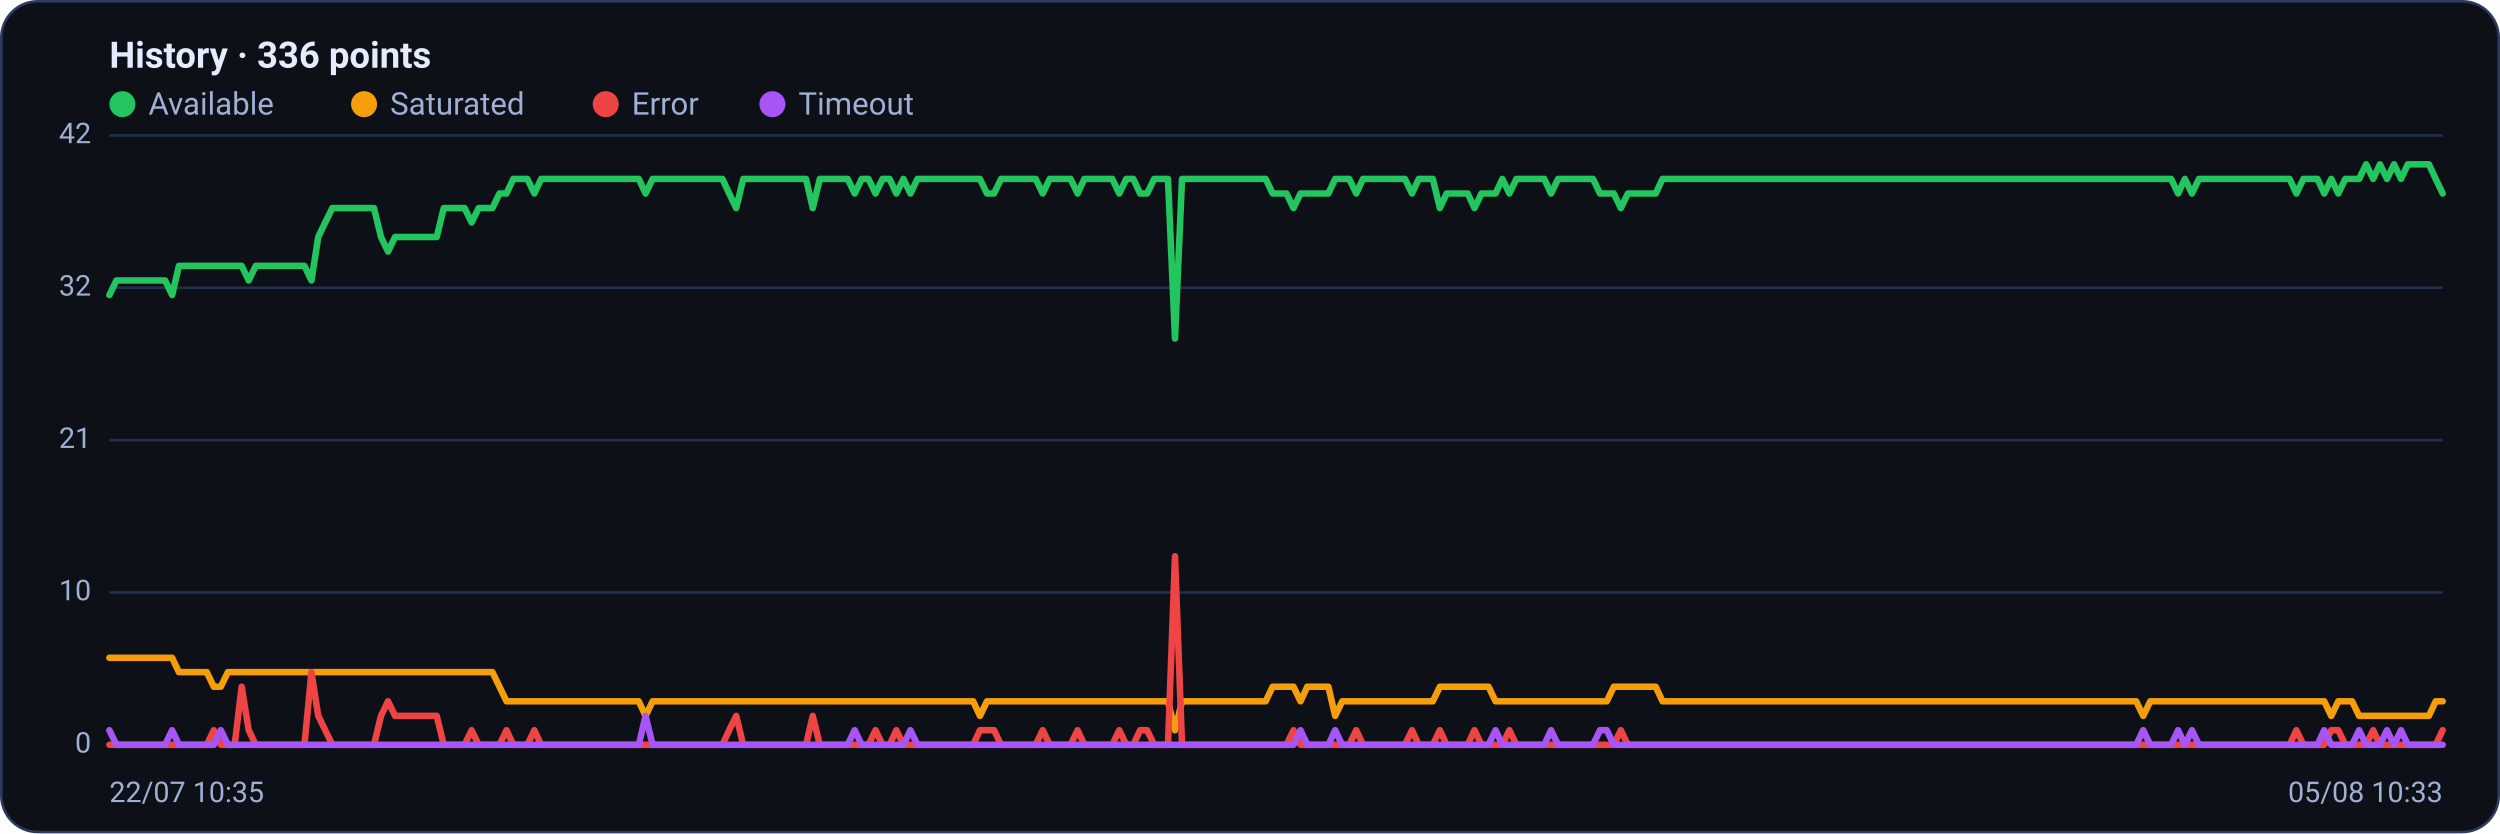
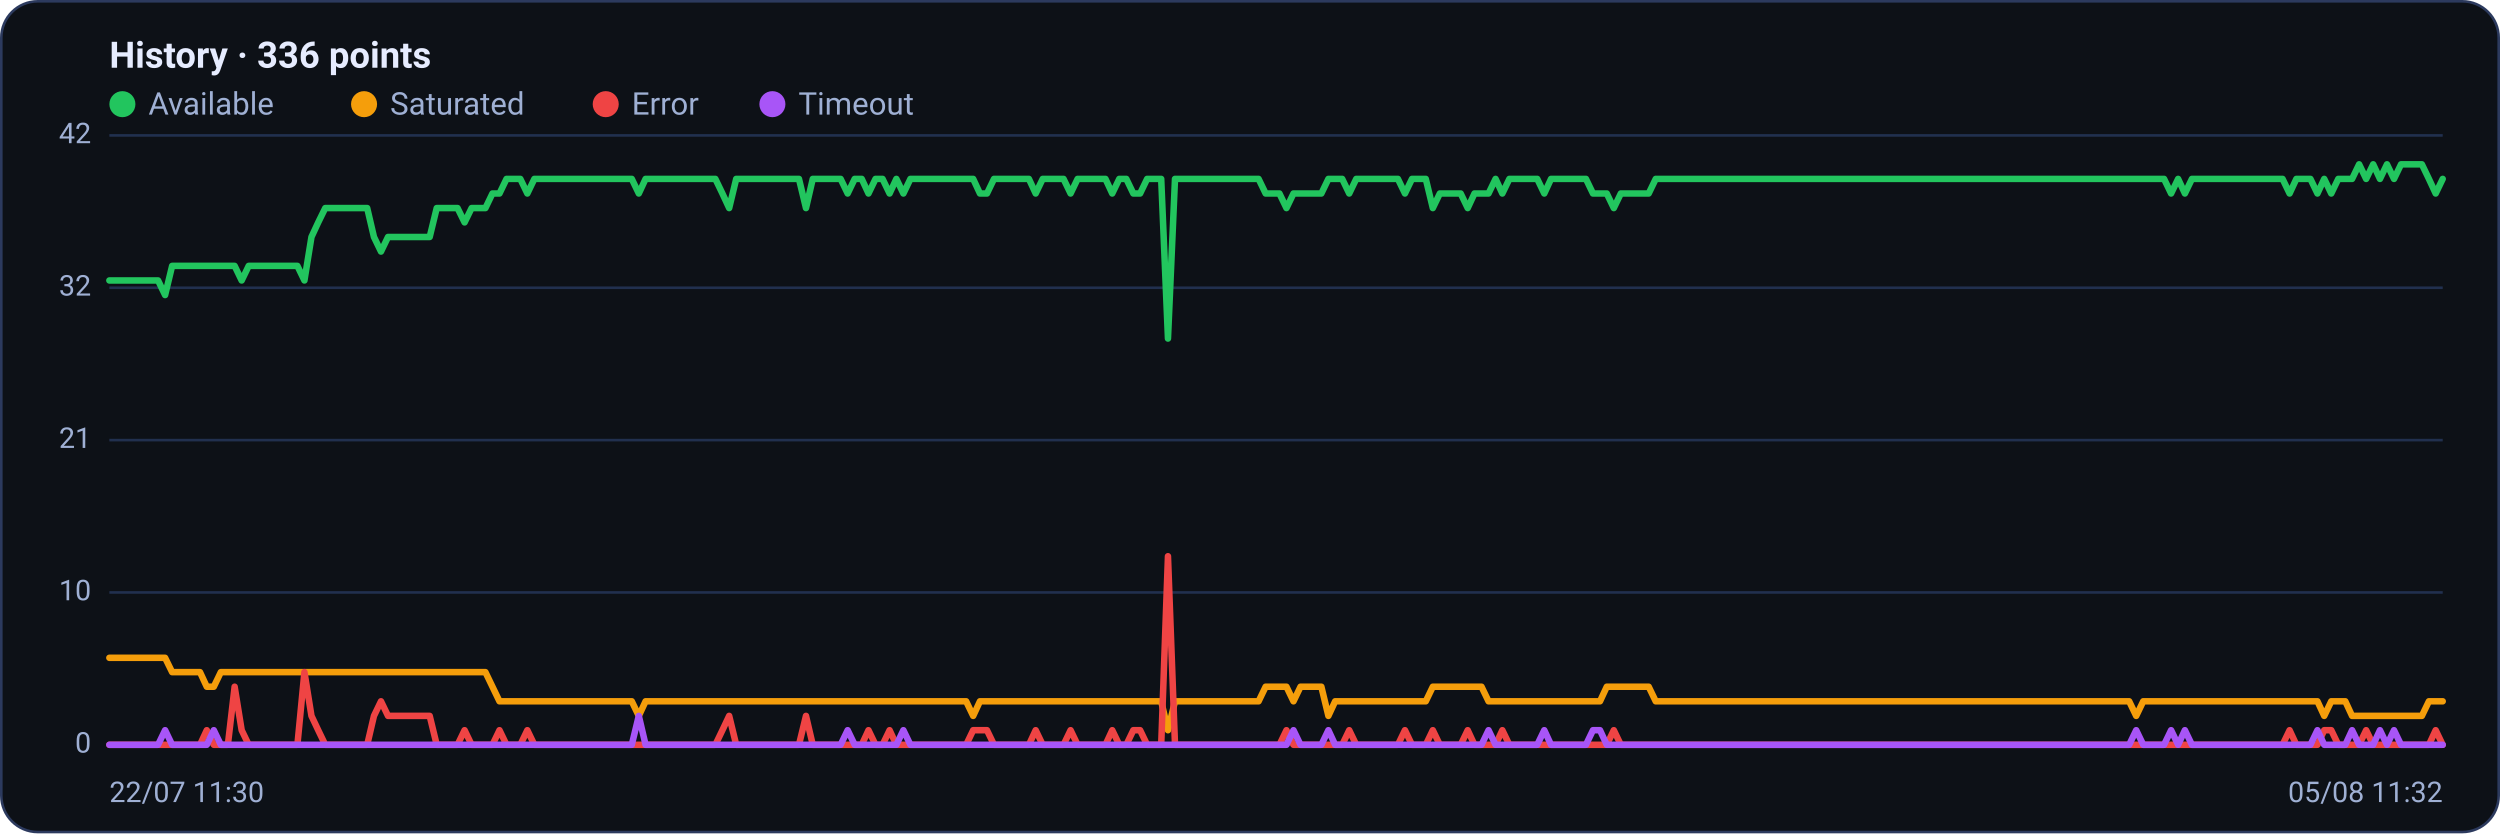
<svg xmlns="http://www.w3.org/2000/svg" viewBox="0 0 960 320" width="960" height="320" font-family="Segoe UI, system-ui, -apple-system, Roboto, Helvetica, Arial, sans-serif" role="img" aria-label="Availability history per region">
  <rect x="0.5" y="0.5" width="959" height="319" rx="14" fill="#0d1117" stroke="#2c3a5e" />
  <text x="42" y="26" font-size="14" font-weight="600" fill="#e6ecff">History · 336 points</text>
  <circle cx="47" cy="40" r="5" fill="#22c55e" />
  <text x="57" y="44" font-size="12" fill="#9fb0d4">Available</text>
  <circle cx="139.8" cy="40" r="5" fill="#f59e0b" />
  <text x="149.8" y="44" font-size="12" fill="#9fb0d4">Saturated</text>
  <circle cx="232.6" cy="40" r="5" fill="#ef4444" />
  <text x="242.6" y="44" font-size="12" fill="#9fb0d4">Error</text>
  <circle cx="296.6" cy="40" r="5" fill="#a855f7" />
  <text x="306.6" y="44" font-size="12" fill="#9fb0d4">Timeout</text>
  <line x1="42" y1="286.0" x2="938" y2="286.0" stroke="#21304f" stroke-width="1" />
  <text x="35" y="289.0" text-anchor="end" font-size="11" fill="#9fb0d4">0</text>
  <line x1="42" y1="227.5" x2="938" y2="227.5" stroke="#21304f" stroke-width="1" />
  <text x="35" y="230.5" text-anchor="end" font-size="11" fill="#9fb0d4">10</text>
  <line x1="42" y1="169.0" x2="938" y2="169.0" stroke="#21304f" stroke-width="1" />
  <text x="35" y="172.0" text-anchor="end" font-size="11" fill="#9fb0d4">21</text>
  <line x1="42" y1="110.5" x2="938" y2="110.5" stroke="#21304f" stroke-width="1" />
  <text x="35" y="113.5" text-anchor="end" font-size="11" fill="#9fb0d4">32</text>
  <line x1="42" y1="52.0" x2="938" y2="52.0" stroke="#21304f" stroke-width="1" />
  <text x="35" y="55.0" text-anchor="end" font-size="11" fill="#9fb0d4">42</text>
-   <polyline fill="none" stroke="#22c55e" stroke-width="2.5" stroke-linejoin="round" stroke-linecap="round" points="42.0,113.3 44.7,107.7 47.3,107.7 50.0,107.7 52.7,107.7 55.4,107.7 58.0,107.7 60.7,107.7 63.4,107.7 66.1,113.3 68.7,102.1 71.4,102.1 74.1,102.1 76.8,102.1 79.4,102.1 82.1,102.1 84.8,102.1 87.5,102.1 90.1,102.1 92.8,102.1 95.5,107.7 98.2,102.1 100.8,102.1 103.5,102.1 106.2,102.1 108.9,102.1 111.5,102.1 114.2,102.1 116.9,102.1 119.6,107.7 122.2,91.0 124.9,85.4 127.6,79.9 130.3,79.9 132.9,79.9 135.6,79.9 138.3,79.9 141.0,79.9 143.6,79.9 146.3,91.0 149.0,96.6 151.7,91.0 154.3,91.0 157.0,91.0 159.7,91.0 162.4,91.0 165.0,91.0 167.7,91.0 170.4,79.9 173.1,79.9 175.7,79.9 178.4,79.9 181.1,85.4 183.8,79.9 186.4,79.9 189.1,79.9 191.8,74.3 194.5,74.3 197.1,68.7 199.8,68.7 202.5,68.7 205.2,74.3 207.8,68.7 210.5,68.7 213.2,68.7 215.9,68.7 218.5,68.7 221.2,68.7 223.9,68.7 226.5,68.7 229.2,68.7 231.9,68.7 234.6,68.7 237.2,68.7 239.9,68.7 242.6,68.7 245.3,68.7 247.9,74.3 250.6,68.7 253.3,68.7 256.0,68.7 258.6,68.7 261.3,68.7 264.0,68.7 266.7,68.7 269.3,68.7 272.0,68.7 274.7,68.7 277.4,68.7 280.0,74.3 282.7,79.9 285.4,68.7 288.1,68.7 290.7,68.7 293.4,68.7 296.1,68.7 298.8,68.7 301.4,68.7 304.1,68.7 306.8,68.7 309.5,68.7 312.1,79.9 314.8,68.7 317.5,68.7 320.2,68.7 322.8,68.7 325.5,68.7 328.2,74.3 330.9,68.7 333.5,68.7 336.2,74.3 338.9,68.7 341.6,68.7 344.2,74.3 346.9,68.7 349.6,74.3 352.3,68.7 354.9,68.7 357.6,68.7 360.3,68.7 363.0,68.7 365.6,68.7 368.3,68.7 371.0,68.7 373.7,68.7 376.3,68.7 379.0,74.3 381.7,74.3 384.4,68.7 387.0,68.7 389.7,68.7 392.4,68.7 395.1,68.7 397.7,68.7 400.4,74.3 403.1,68.7 405.7,68.7 408.4,68.7 411.1,68.7 413.8,74.3 416.4,68.7 419.1,68.7 421.8,68.7 424.5,68.7 427.1,68.7 429.8,74.3 432.5,68.7 435.2,68.7 437.8,74.3 440.5,74.3 443.2,68.7 445.9,68.7 448.5,68.7 451.2,130.0 453.9,68.7 456.6,68.7 459.2,68.7 461.9,68.7 464.6,68.7 467.3,68.7 469.9,68.7 472.6,68.7 475.3,68.7 478.0,68.7 480.6,68.7 483.3,68.7 486.0,68.7 488.7,74.3 491.3,74.3 494.0,74.3 496.7,79.9 499.4,74.3 502.0,74.3 504.7,74.3 507.4,74.3 510.1,74.3 512.7,68.7 515.4,68.7 518.1,68.7 520.8,74.3 523.4,68.7 526.1,68.7 528.8,68.7 531.5,68.7 534.1,68.7 536.8,68.7 539.5,68.7 542.2,74.3 544.8,68.7 547.5,68.7 550.2,68.7 552.9,79.9 555.5,74.3 558.2,74.3 560.9,74.3 563.6,74.3 566.2,79.9 568.9,74.3 571.6,74.3 574.3,74.3 576.9,68.7 579.6,74.3 582.3,68.7 584.9,68.7 587.6,68.7 590.3,68.7 593.0,68.7 595.6,74.3 598.3,68.7 601.0,68.7 603.7,68.7 606.3,68.7 609.0,68.7 611.7,68.7 614.4,74.3 617.0,74.3 619.7,74.3 622.4,79.9 625.1,74.3 627.7,74.3 630.4,74.3 633.1,74.3 635.8,74.3 638.4,68.7 641.1,68.7 643.8,68.7 646.5,68.7 649.1,68.7 651.8,68.7 654.5,68.7 657.2,68.7 659.8,68.7 662.5,68.7 665.2,68.7 667.9,68.7 670.5,68.7 673.2,68.7 675.9,68.7 678.6,68.7 681.2,68.7 683.9,68.7 686.6,68.7 689.3,68.7 691.9,68.7 694.6,68.7 697.3,68.7 700.0,68.7 702.6,68.7 705.3,68.7 708.0,68.7 710.7,68.7 713.3,68.7 716.0,68.7 718.7,68.7 721.4,68.7 724.0,68.7 726.7,68.7 729.4,68.7 732.1,68.7 734.7,68.7 737.4,68.7 740.1,68.7 742.8,68.7 745.4,68.7 748.1,68.7 750.8,68.7 753.5,68.7 756.1,68.7 758.8,68.7 761.5,68.7 764.1,68.7 766.8,68.7 769.5,68.7 772.2,68.7 774.8,68.7 777.5,68.7 780.2,68.7 782.9,68.7 785.5,68.7 788.2,68.7 790.9,68.7 793.6,68.7 796.2,68.7 798.9,68.7 801.6,68.7 804.3,68.7 806.9,68.7 809.6,68.7 812.3,68.7 815.0,68.7 817.6,68.7 820.3,68.7 823.0,68.7 825.7,68.7 828.3,68.7 831.0,68.7 833.7,68.7 836.4,74.3 839.0,68.7 841.7,74.3 844.4,68.7 847.1,68.7 849.7,68.7 852.4,68.7 855.1,68.7 857.8,68.7 860.4,68.7 863.1,68.7 865.8,68.7 868.5,68.7 871.1,68.7 873.8,68.7 876.5,68.7 879.2,68.7 881.8,74.3 884.5,68.7 887.2,68.7 889.9,68.7 892.5,74.3 895.2,68.7 897.9,74.3 900.6,68.7 903.2,68.7 905.9,68.7 908.6,63.1 911.3,68.7 913.9,63.1 916.6,68.7 919.3,63.1 922.0,68.7 924.6,63.1 927.3,63.1 930.0,63.1 932.7,63.1 935.3,68.7 938.0,74.3" />
-   <polyline fill="none" stroke="#f59e0b" stroke-width="2.5" stroke-linejoin="round" stroke-linecap="round" points="42.0,252.6 44.7,252.6 47.3,252.6 50.0,252.6 52.7,252.6 55.4,252.6 58.0,252.6 60.7,252.6 63.4,252.6 66.1,252.6 68.7,258.1 71.4,258.1 74.1,258.1 76.8,258.1 79.4,258.1 82.1,263.7 84.8,263.7 87.5,258.1 90.1,258.1 92.8,258.1 95.5,258.1 98.2,258.1 100.8,258.1 103.5,258.1 106.2,258.1 108.9,258.1 111.5,258.1 114.2,258.1 116.9,258.1 119.6,258.1 122.2,258.1 124.9,258.1 127.6,258.1 130.3,258.1 132.9,258.1 135.6,258.1 138.3,258.1 141.0,258.1 143.6,258.1 146.3,258.1 149.0,258.1 151.7,258.1 154.3,258.1 157.0,258.1 159.7,258.1 162.4,258.1 165.0,258.1 167.7,258.1 170.4,258.1 173.1,258.1 175.7,258.1 178.4,258.1 181.1,258.1 183.8,258.1 186.4,258.1 189.1,258.1 191.8,263.7 194.5,269.3 197.1,269.3 199.8,269.3 202.5,269.3 205.2,269.3 207.8,269.3 210.5,269.3 213.2,269.3 215.9,269.3 218.5,269.3 221.2,269.3 223.9,269.3 226.5,269.3 229.2,269.3 231.9,269.3 234.6,269.3 237.2,269.3 239.9,269.3 242.6,269.3 245.3,269.3 247.9,274.9 250.6,269.3 253.3,269.3 256.0,269.3 258.6,269.3 261.3,269.3 264.0,269.3 266.7,269.3 269.3,269.3 272.0,269.3 274.7,269.3 277.4,269.3 280.0,269.3 282.7,269.3 285.4,269.3 288.1,269.3 290.7,269.3 293.4,269.3 296.1,269.3 298.8,269.3 301.4,269.3 304.1,269.3 306.8,269.3 309.5,269.3 312.1,269.3 314.8,269.3 317.5,269.3 320.2,269.3 322.8,269.3 325.5,269.3 328.2,269.3 330.9,269.3 333.5,269.3 336.2,269.3 338.9,269.3 341.6,269.3 344.2,269.3 346.9,269.3 349.6,269.3 352.3,269.3 354.9,269.3 357.6,269.3 360.3,269.3 363.0,269.3 365.6,269.3 368.3,269.3 371.0,269.3 373.7,269.3 376.3,274.9 379.0,269.3 381.7,269.3 384.4,269.3 387.0,269.3 389.7,269.3 392.4,269.3 395.1,269.3 397.7,269.3 400.4,269.3 403.1,269.3 405.7,269.3 408.4,269.3 411.1,269.3 413.8,269.3 416.4,269.3 419.1,269.3 421.8,269.3 424.5,269.3 427.1,269.3 429.8,269.3 432.5,269.3 435.2,269.3 437.8,269.3 440.5,269.3 443.2,269.3 445.9,269.3 448.5,269.3 451.2,280.4 453.9,269.3 456.6,269.3 459.2,269.3 461.9,269.3 464.6,269.3 467.3,269.3 469.9,269.3 472.6,269.3 475.3,269.3 478.0,269.3 480.6,269.3 483.3,269.3 486.0,269.3 488.7,263.7 491.3,263.7 494.0,263.7 496.7,263.7 499.4,269.3 502.0,263.7 504.7,263.7 507.4,263.7 510.1,263.7 512.7,274.9 515.4,269.3 518.1,269.3 520.8,269.3 523.4,269.3 526.1,269.3 528.8,269.3 531.5,269.3 534.1,269.3 536.8,269.3 539.5,269.3 542.2,269.3 544.8,269.3 547.5,269.3 550.2,269.3 552.9,263.7 555.5,263.7 558.2,263.7 560.9,263.7 563.6,263.7 566.2,263.7 568.9,263.7 571.6,263.7 574.3,269.3 576.9,269.3 579.6,269.3 582.3,269.3 584.9,269.3 587.6,269.3 590.3,269.3 593.0,269.3 595.6,269.3 598.3,269.3 601.0,269.3 603.7,269.3 606.3,269.3 609.0,269.3 611.7,269.3 614.4,269.3 617.0,269.3 619.7,263.7 622.4,263.7 625.1,263.7 627.7,263.7 630.4,263.7 633.1,263.7 635.8,263.7 638.4,269.3 641.1,269.3 643.8,269.3 646.5,269.3 649.1,269.3 651.8,269.3 654.5,269.3 657.2,269.3 659.8,269.3 662.5,269.3 665.2,269.3 667.9,269.3 670.5,269.3 673.2,269.3 675.9,269.3 678.6,269.3 681.2,269.3 683.9,269.3 686.6,269.3 689.3,269.3 691.9,269.3 694.6,269.3 697.3,269.3 700.0,269.3 702.6,269.3 705.3,269.3 708.0,269.3 710.7,269.3 713.3,269.3 716.0,269.3 718.7,269.3 721.4,269.3 724.0,269.3 726.7,269.3 729.4,269.3 732.1,269.3 734.7,269.3 737.4,269.3 740.1,269.3 742.8,269.3 745.4,269.3 748.1,269.3 750.8,269.3 753.5,269.3 756.1,269.3 758.8,269.3 761.5,269.3 764.1,269.3 766.8,269.3 769.5,269.3 772.2,269.3 774.8,269.3 777.5,269.3 780.2,269.3 782.9,269.3 785.5,269.3 788.2,269.3 790.9,269.3 793.6,269.3 796.2,269.3 798.9,269.3 801.6,269.3 804.3,269.3 806.9,269.3 809.6,269.3 812.3,269.3 815.0,269.3 817.6,269.3 820.3,269.3 823.0,274.9 825.7,269.3 828.3,269.3 831.0,269.3 833.7,269.3 836.4,269.3 839.0,269.3 841.7,269.3 844.4,269.3 847.1,269.3 849.7,269.3 852.4,269.3 855.1,269.3 857.8,269.3 860.4,269.3 863.1,269.3 865.8,269.3 868.5,269.3 871.1,269.3 873.8,269.3 876.5,269.3 879.2,269.3 881.8,269.3 884.5,269.3 887.2,269.3 889.9,269.3 892.5,269.3 895.2,274.9 897.9,269.3 900.6,269.3 903.2,269.3 905.9,274.9 908.6,274.9 911.3,274.9 913.9,274.9 916.6,274.9 919.3,274.9 922.0,274.9 924.6,274.9 927.3,274.9 930.0,274.9 932.7,274.9 935.3,269.3 938.0,269.3" />
-   <polyline fill="none" stroke="#ef4444" stroke-width="2.5" stroke-linejoin="round" stroke-linecap="round" points="42.0,286.0 44.7,286.0 47.3,286.0 50.0,286.0 52.7,286.0 55.4,286.0 58.0,286.0 60.7,286.0 63.4,286.0 66.1,286.0 68.7,286.0 71.4,286.0 74.1,286.0 76.8,286.0 79.4,286.0 82.1,280.4 84.8,286.0 87.5,286.0 90.1,286.0 92.8,263.7 95.5,280.4 98.2,286.0 100.8,286.0 103.5,286.0 106.2,286.0 108.9,286.0 111.5,286.0 114.2,286.0 116.9,286.0 119.6,258.1 122.2,274.9 124.9,280.4 127.6,286.0 130.3,286.0 132.9,286.0 135.6,286.0 138.3,286.0 141.0,286.0 143.6,286.0 146.3,274.9 149.0,269.3 151.7,274.9 154.3,274.9 157.0,274.9 159.7,274.9 162.4,274.9 165.0,274.9 167.7,274.9 170.4,286.0 173.1,286.0 175.7,286.0 178.4,286.0 181.1,280.4 183.8,286.0 186.4,286.0 189.1,286.0 191.8,286.0 194.5,280.4 197.1,286.0 199.8,286.0 202.5,286.0 205.2,280.4 207.8,286.0 210.5,286.0 213.2,286.0 215.9,286.0 218.5,286.0 221.2,286.0 223.9,286.0 226.5,286.0 229.2,286.0 231.9,286.0 234.6,286.0 237.2,286.0 239.9,286.0 242.6,286.0 245.3,286.0 247.9,286.0 250.6,286.0 253.3,286.0 256.0,286.0 258.6,286.0 261.3,286.0 264.0,286.0 266.7,286.0 269.3,286.0 272.0,286.0 274.7,286.0 277.4,286.0 280.0,280.4 282.7,274.9 285.4,286.0 288.1,286.0 290.7,286.0 293.4,286.0 296.1,286.0 298.8,286.0 301.4,286.0 304.1,286.0 306.8,286.0 309.5,286.0 312.1,274.9 314.8,286.0 317.5,286.0 320.2,286.0 322.8,286.0 325.5,286.0 328.2,286.0 330.9,286.0 333.5,286.0 336.2,280.4 338.9,286.0 341.6,286.0 344.2,280.4 346.9,286.0 349.6,286.0 352.3,286.0 354.9,286.0 357.6,286.0 360.3,286.0 363.0,286.0 365.6,286.0 368.3,286.0 371.0,286.0 373.7,286.0 376.3,280.4 379.0,280.4 381.7,280.4 384.4,286.0 387.0,286.0 389.7,286.0 392.4,286.0 395.1,286.0 397.7,286.0 400.4,280.4 403.1,286.0 405.7,286.0 408.4,286.0 411.1,286.0 413.8,280.4 416.4,286.0 419.1,286.0 421.8,286.0 424.5,286.0 427.1,286.0 429.8,280.4 432.5,286.0 435.2,286.0 437.8,280.4 440.5,280.4 443.2,286.0 445.9,286.0 448.5,286.0 451.2,213.6 453.9,286.0 456.6,286.0 459.2,286.0 461.9,286.0 464.6,286.0 467.3,286.0 469.9,286.0 472.6,286.0 475.3,286.0 478.0,286.0 480.6,286.0 483.3,286.0 486.0,286.0 488.7,286.0 491.3,286.0 494.0,286.0 496.7,280.4 499.4,286.0 502.0,286.0 504.7,286.0 507.4,286.0 510.1,286.0 512.7,286.0 515.4,286.0 518.1,286.0 520.8,280.4 523.4,286.0 526.1,286.0 528.8,286.0 531.5,286.0 534.1,286.0 536.8,286.0 539.5,286.0 542.2,280.4 544.8,286.0 547.5,286.0 550.2,286.0 552.9,280.4 555.5,286.0 558.2,286.0 560.9,286.0 563.6,286.0 566.2,280.4 568.9,286.0 571.6,286.0 574.3,286.0 576.9,286.0 579.6,280.4 582.3,286.0 584.9,286.0 587.6,286.0 590.3,286.0 593.0,286.0 595.6,286.0 598.3,286.0 601.0,286.0 603.7,286.0 606.3,286.0 609.0,286.0 611.7,286.0 614.4,286.0 617.0,286.0 619.7,286.0 622.4,280.4 625.1,286.0 627.7,286.0 630.4,286.0 633.1,286.0 635.8,286.0 638.4,286.0 641.1,286.0 643.8,286.0 646.5,286.0 649.1,286.0 651.8,286.0 654.5,286.0 657.2,286.0 659.8,286.0 662.5,286.0 665.2,286.0 667.9,286.0 670.5,286.0 673.2,286.0 675.9,286.0 678.6,286.0 681.2,286.0 683.9,286.0 686.6,286.0 689.3,286.0 691.9,286.0 694.6,286.0 697.3,286.0 700.0,286.0 702.6,286.0 705.3,286.0 708.0,286.0 710.7,286.0 713.3,286.0 716.0,286.0 718.7,286.0 721.4,286.0 724.0,286.0 726.7,286.0 729.4,286.0 732.1,286.0 734.7,286.0 737.4,286.0 740.1,286.0 742.8,286.0 745.4,286.0 748.1,286.0 750.8,286.0 753.5,286.0 756.1,286.0 758.8,286.0 761.5,286.0 764.1,286.0 766.8,286.0 769.5,286.0 772.2,286.0 774.8,286.0 777.5,286.0 780.2,286.0 782.9,286.0 785.5,286.0 788.2,286.0 790.9,286.0 793.6,286.0 796.2,286.0 798.9,286.0 801.6,286.0 804.3,286.0 806.9,286.0 809.6,286.0 812.3,286.0 815.0,286.0 817.6,286.0 820.3,286.0 823.0,286.0 825.7,286.0 828.3,286.0 831.0,286.0 833.7,286.0 836.4,286.0 839.0,286.0 841.7,286.0 844.4,286.0 847.1,286.0 849.7,286.0 852.4,286.0 855.1,286.0 857.8,286.0 860.4,286.0 863.1,286.0 865.8,286.0 868.5,286.0 871.1,286.0 873.8,286.0 876.5,286.0 879.2,286.0 881.8,280.4 884.5,286.0 887.2,286.0 889.9,286.0 892.5,286.0 895.2,280.4 897.9,280.4 900.6,286.0 903.2,286.0 905.9,286.0 908.6,286.0 911.3,280.4 913.9,286.0 916.6,286.0 919.3,286.0 922.0,286.0 924.6,286.0 927.3,286.0 930.0,286.0 932.7,286.0 935.3,286.0 938.0,280.4" />
-   <polyline fill="none" stroke="#a855f7" stroke-width="2.5" stroke-linejoin="round" stroke-linecap="round" points="42.0,280.4 44.7,286.0 47.3,286.0 50.0,286.0 52.7,286.0 55.4,286.0 58.0,286.0 60.7,286.0 63.4,286.0 66.1,280.4 68.7,286.0 71.4,286.0 74.1,286.0 76.8,286.0 79.4,286.0 82.1,286.0 84.8,280.4 87.5,286.0 90.1,286.0 92.8,286.0 95.5,286.0 98.2,286.0 100.8,286.0 103.5,286.0 106.2,286.0 108.9,286.0 111.5,286.0 114.2,286.0 116.9,286.0 119.6,286.0 122.2,286.0 124.9,286.0 127.6,286.0 130.3,286.0 132.9,286.0 135.6,286.0 138.3,286.0 141.0,286.0 143.6,286.0 146.3,286.0 149.0,286.0 151.7,286.0 154.3,286.0 157.0,286.0 159.7,286.0 162.4,286.0 165.0,286.0 167.7,286.0 170.4,286.0 173.1,286.0 175.7,286.0 178.4,286.0 181.1,286.0 183.8,286.0 186.4,286.0 189.1,286.0 191.8,286.0 194.5,286.0 197.1,286.0 199.8,286.0 202.5,286.0 205.2,286.0 207.8,286.0 210.5,286.0 213.2,286.0 215.9,286.0 218.5,286.0 221.2,286.0 223.9,286.0 226.5,286.0 229.2,286.0 231.9,286.0 234.6,286.0 237.2,286.0 239.9,286.0 242.6,286.0 245.3,286.0 247.9,274.9 250.6,286.0 253.3,286.0 256.0,286.0 258.6,286.0 261.3,286.0 264.0,286.0 266.7,286.0 269.3,286.0 272.0,286.0 274.7,286.0 277.4,286.0 280.0,286.0 282.7,286.0 285.4,286.0 288.1,286.0 290.7,286.0 293.4,286.0 296.1,286.0 298.8,286.0 301.4,286.0 304.1,286.0 306.8,286.0 309.5,286.0 312.1,286.0 314.8,286.0 317.5,286.0 320.2,286.0 322.8,286.0 325.5,286.0 328.2,280.4 330.9,286.0 333.5,286.0 336.2,286.0 338.9,286.0 341.6,286.0 344.2,286.0 346.9,286.0 349.6,280.4 352.3,286.0 354.9,286.0 357.6,286.0 360.3,286.0 363.0,286.0 365.6,286.0 368.3,286.0 371.0,286.0 373.7,286.0 376.3,286.0 379.0,286.0 381.7,286.0 384.4,286.0 387.0,286.0 389.7,286.0 392.4,286.0 395.1,286.0 397.7,286.0 400.4,286.0 403.1,286.0 405.7,286.0 408.4,286.0 411.1,286.0 413.8,286.0 416.4,286.0 419.1,286.0 421.8,286.0 424.5,286.0 427.1,286.0 429.8,286.0 432.5,286.0 435.2,286.0 437.8,286.0 440.5,286.0 443.2,286.0 445.9,286.0 448.5,286.0 451.2,286.0 453.9,286.0 456.6,286.0 459.2,286.0 461.9,286.0 464.6,286.0 467.3,286.0 469.9,286.0 472.6,286.0 475.3,286.0 478.0,286.0 480.6,286.0 483.3,286.0 486.0,286.0 488.7,286.0 491.3,286.0 494.0,286.0 496.7,286.0 499.4,280.4 502.0,286.0 504.7,286.0 507.4,286.0 510.1,286.0 512.7,280.4 515.4,286.0 518.1,286.0 520.8,286.0 523.4,286.0 526.1,286.0 528.8,286.0 531.5,286.0 534.1,286.0 536.8,286.0 539.5,286.0 542.2,286.0 544.8,286.0 547.5,286.0 550.2,286.0 552.9,286.0 555.5,286.0 558.2,286.0 560.9,286.0 563.6,286.0 566.2,286.0 568.9,286.0 571.6,286.0 574.3,280.4 576.9,286.0 579.6,286.0 582.3,286.0 584.9,286.0 587.6,286.0 590.3,286.0 593.0,286.0 595.6,280.4 598.3,286.0 601.0,286.0 603.7,286.0 606.3,286.0 609.0,286.0 611.7,286.0 614.4,280.4 617.0,280.4 619.7,286.0 622.4,286.0 625.1,286.0 627.7,286.0 630.4,286.0 633.1,286.0 635.8,286.0 638.4,286.0 641.1,286.0 643.8,286.0 646.5,286.0 649.1,286.0 651.8,286.0 654.5,286.0 657.2,286.0 659.8,286.0 662.5,286.0 665.2,286.0 667.9,286.0 670.5,286.0 673.2,286.0 675.9,286.0 678.6,286.0 681.2,286.0 683.9,286.0 686.6,286.0 689.3,286.0 691.9,286.0 694.6,286.0 697.3,286.0 700.0,286.0 702.6,286.0 705.3,286.0 708.0,286.0 710.7,286.0 713.3,286.0 716.0,286.0 718.7,286.0 721.4,286.0 724.0,286.0 726.7,286.0 729.4,286.0 732.1,286.0 734.7,286.0 737.4,286.0 740.1,286.0 742.8,286.0 745.4,286.0 748.1,286.0 750.8,286.0 753.5,286.0 756.1,286.0 758.8,286.0 761.5,286.0 764.1,286.0 766.8,286.0 769.5,286.0 772.2,286.0 774.8,286.0 777.5,286.0 780.2,286.0 782.9,286.0 785.5,286.0 788.2,286.0 790.9,286.0 793.6,286.0 796.2,286.0 798.9,286.0 801.6,286.0 804.3,286.0 806.9,286.0 809.6,286.0 812.3,286.0 815.0,286.0 817.6,286.0 820.3,286.0 823.0,280.4 825.7,286.0 828.3,286.0 831.0,286.0 833.7,286.0 836.4,280.4 839.0,286.0 841.7,280.4 844.4,286.0 847.1,286.0 849.7,286.0 852.4,286.0 855.1,286.0 857.8,286.0 860.4,286.0 863.1,286.0 865.8,286.0 868.5,286.0 871.1,286.0 873.8,286.0 876.5,286.0 879.2,286.0 881.8,286.0 884.5,286.0 887.2,286.0 889.9,286.0 892.5,280.4 895.2,286.0 897.9,286.0 900.6,286.0 903.2,286.0 905.9,280.4 908.6,286.0 911.3,286.0 913.9,286.0 916.6,280.4 919.3,286.0 922.0,280.4 924.6,286.0 927.3,286.0 930.0,286.0 932.7,286.0 935.3,286.0 938.0,286.0" />
-   <text x="42" y="308" font-size="11" fill="#9fb0d4">22/07 10:35</text>
-   <text x="938" y="308" text-anchor="end" font-size="11" fill="#9fb0d4">05/08 10:33</text>
+   <polyline fill="none" stroke="#22c55e" stroke-width="2.5" stroke-linejoin="round" stroke-linecap="round" points="42.0,107.7 44.7,107.7 47.3,107.7 50.0,107.7 52.7,107.7 55.4,107.7 58.0,107.7 60.7,107.7 63.4,113.3 66.1,102.1 68.7,102.1 71.4,102.1 74.1,102.1 76.8,102.1 79.4,102.1 82.1,102.1 84.8,102.1 87.5,102.1 90.1,102.1 92.8,107.7 95.5,102.1 98.2,102.1 100.8,102.1 103.5,102.1 106.2,102.1 108.9,102.1 111.5,102.1 114.2,102.1 116.9,107.7 119.6,91.0 122.2,85.4 124.9,79.9 127.6,79.9 130.3,79.9 132.9,79.9 135.6,79.9 138.3,79.9 141.0,79.9 143.6,91.0 146.3,96.6 149.0,91.0 151.7,91.0 154.3,91.0 157.0,91.0 159.7,91.0 162.4,91.0 165.0,91.0 167.7,79.9 170.4,79.9 173.1,79.9 175.7,79.9 178.4,85.4 181.1,79.9 183.8,79.9 186.4,79.9 189.1,74.3 191.8,74.3 194.5,68.7 197.1,68.7 199.8,68.7 202.5,74.3 205.2,68.7 207.8,68.7 210.5,68.7 213.2,68.7 215.9,68.7 218.5,68.7 221.2,68.7 223.9,68.7 226.5,68.7 229.2,68.7 231.9,68.7 234.6,68.7 237.2,68.7 239.9,68.7 242.6,68.7 245.3,74.3 247.9,68.7 250.6,68.7 253.3,68.7 256.0,68.7 258.6,68.7 261.3,68.7 264.0,68.7 266.7,68.7 269.3,68.7 272.0,68.7 274.7,68.7 277.4,74.3 280.0,79.9 282.7,68.7 285.4,68.7 288.1,68.7 290.7,68.7 293.4,68.7 296.1,68.7 298.8,68.7 301.4,68.7 304.1,68.7 306.8,68.7 309.5,79.9 312.1,68.7 314.8,68.7 317.5,68.7 320.2,68.7 322.8,68.7 325.5,74.3 328.2,68.7 330.9,68.7 333.5,74.3 336.2,68.7 338.9,68.7 341.6,74.3 344.2,68.7 346.9,74.3 349.6,68.7 352.3,68.7 354.9,68.7 357.6,68.7 360.3,68.7 363.0,68.7 365.6,68.7 368.3,68.7 371.0,68.7 373.7,68.7 376.3,74.3 379.0,74.3 381.7,68.7 384.4,68.7 387.0,68.7 389.7,68.7 392.4,68.7 395.1,68.7 397.7,74.3 400.4,68.7 403.1,68.7 405.7,68.7 408.4,68.7 411.1,74.3 413.8,68.7 416.4,68.7 419.1,68.7 421.8,68.7 424.5,68.7 427.1,74.3 429.8,68.7 432.5,68.7 435.2,74.3 437.8,74.3 440.5,68.7 443.2,68.7 445.9,68.7 448.5,130.0 451.2,68.7 453.9,68.7 456.6,68.7 459.2,68.7 461.9,68.7 464.6,68.7 467.3,68.7 469.9,68.7 472.6,68.7 475.3,68.7 478.0,68.7 480.6,68.7 483.3,68.7 486.0,74.3 488.7,74.3 491.3,74.3 494.0,79.9 496.7,74.3 499.4,74.3 502.0,74.3 504.7,74.3 507.4,74.3 510.1,68.7 512.7,68.7 515.4,68.7 518.1,74.3 520.8,68.7 523.4,68.7 526.1,68.7 528.8,68.7 531.5,68.7 534.1,68.7 536.8,68.7 539.5,74.3 542.2,68.7 544.8,68.7 547.5,68.7 550.2,79.9 552.9,74.3 555.5,74.3 558.2,74.3 560.9,74.3 563.6,79.9 566.2,74.3 568.9,74.3 571.6,74.3 574.3,68.7 576.9,74.3 579.6,68.7 582.3,68.7 584.9,68.7 587.6,68.7 590.3,68.7 593.0,74.3 595.6,68.7 598.3,68.7 601.0,68.7 603.7,68.7 606.3,68.7 609.0,68.7 611.7,74.3 614.4,74.3 617.0,74.3 619.7,79.9 622.4,74.3 625.1,74.3 627.7,74.3 630.4,74.3 633.1,74.3 635.8,68.7 638.4,68.7 641.1,68.7 643.8,68.7 646.5,68.7 649.1,68.7 651.8,68.7 654.5,68.7 657.2,68.7 659.8,68.7 662.5,68.7 665.2,68.7 667.9,68.7 670.5,68.7 673.2,68.7 675.9,68.7 678.6,68.7 681.2,68.7 683.9,68.7 686.6,68.7 689.3,68.7 691.9,68.7 694.6,68.7 697.3,68.7 700.0,68.7 702.6,68.7 705.3,68.7 708.0,68.7 710.7,68.7 713.3,68.7 716.0,68.7 718.7,68.7 721.4,68.7 724.0,68.7 726.7,68.7 729.4,68.7 732.1,68.7 734.7,68.7 737.4,68.7 740.1,68.7 742.8,68.7 745.4,68.7 748.1,68.7 750.8,68.7 753.5,68.7 756.1,68.7 758.8,68.7 761.5,68.7 764.1,68.7 766.8,68.7 769.5,68.7 772.2,68.7 774.8,68.7 777.5,68.7 780.2,68.7 782.9,68.7 785.5,68.7 788.2,68.7 790.9,68.7 793.6,68.7 796.2,68.7 798.9,68.7 801.6,68.7 804.3,68.7 806.9,68.7 809.6,68.7 812.3,68.7 815.0,68.7 817.6,68.7 820.3,68.7 823.0,68.7 825.7,68.7 828.3,68.7 831.0,68.7 833.7,74.3 836.4,68.7 839.0,74.3 841.7,68.7 844.4,68.7 847.1,68.7 849.7,68.7 852.4,68.7 855.1,68.7 857.8,68.7 860.4,68.7 863.1,68.7 865.8,68.7 868.5,68.7 871.1,68.7 873.8,68.7 876.5,68.7 879.2,74.3 881.8,68.7 884.5,68.7 887.2,68.7 889.9,74.3 892.5,68.7 895.2,74.3 897.9,68.7 900.6,68.7 903.2,68.7 905.9,63.1 908.6,68.7 911.3,63.1 913.9,68.7 916.6,63.1 919.3,68.7 922.0,63.1 924.6,63.1 927.3,63.1 930.0,63.1 932.7,68.7 935.3,74.3 938.0,68.7" />
+   <polyline fill="none" stroke="#f59e0b" stroke-width="2.5" stroke-linejoin="round" stroke-linecap="round" points="42.0,252.6 44.7,252.6 47.3,252.6 50.0,252.6 52.7,252.6 55.4,252.6 58.0,252.6 60.7,252.6 63.4,252.6 66.1,258.1 68.7,258.1 71.4,258.1 74.1,258.1 76.8,258.1 79.4,263.7 82.1,263.7 84.8,258.1 87.5,258.1 90.1,258.1 92.8,258.1 95.5,258.1 98.2,258.1 100.8,258.1 103.5,258.1 106.2,258.1 108.9,258.1 111.5,258.1 114.2,258.1 116.9,258.1 119.6,258.1 122.2,258.1 124.9,258.1 127.6,258.1 130.3,258.1 132.9,258.1 135.6,258.1 138.3,258.1 141.0,258.1 143.6,258.1 146.3,258.1 149.0,258.1 151.7,258.1 154.3,258.1 157.0,258.1 159.7,258.1 162.4,258.1 165.0,258.1 167.7,258.1 170.4,258.1 173.1,258.1 175.7,258.1 178.4,258.1 181.1,258.1 183.8,258.1 186.4,258.1 189.1,263.7 191.8,269.3 194.5,269.3 197.1,269.3 199.8,269.3 202.5,269.3 205.2,269.3 207.8,269.3 210.5,269.3 213.2,269.3 215.9,269.3 218.5,269.3 221.2,269.3 223.9,269.3 226.5,269.3 229.2,269.3 231.9,269.3 234.6,269.3 237.2,269.3 239.9,269.3 242.6,269.3 245.3,274.9 247.9,269.3 250.6,269.3 253.3,269.3 256.0,269.3 258.6,269.3 261.3,269.3 264.0,269.3 266.7,269.3 269.3,269.3 272.0,269.3 274.7,269.3 277.4,269.3 280.0,269.3 282.7,269.3 285.4,269.3 288.1,269.3 290.7,269.3 293.4,269.3 296.1,269.3 298.8,269.3 301.4,269.3 304.1,269.3 306.8,269.3 309.5,269.3 312.1,269.3 314.8,269.3 317.5,269.3 320.2,269.3 322.8,269.3 325.5,269.3 328.2,269.3 330.9,269.3 333.5,269.3 336.2,269.3 338.9,269.3 341.6,269.3 344.2,269.3 346.9,269.3 349.6,269.3 352.3,269.3 354.9,269.3 357.6,269.3 360.3,269.3 363.0,269.3 365.6,269.3 368.3,269.3 371.0,269.3 373.7,274.9 376.3,269.3 379.0,269.3 381.7,269.3 384.4,269.3 387.0,269.3 389.7,269.3 392.4,269.3 395.1,269.3 397.7,269.3 400.4,269.3 403.1,269.3 405.7,269.3 408.4,269.3 411.1,269.3 413.8,269.3 416.4,269.3 419.1,269.3 421.8,269.3 424.5,269.3 427.1,269.3 429.8,269.3 432.5,269.3 435.2,269.3 437.8,269.3 440.5,269.3 443.2,269.3 445.9,269.3 448.5,280.4 451.2,269.3 453.9,269.3 456.6,269.3 459.2,269.3 461.9,269.3 464.6,269.3 467.3,269.3 469.9,269.3 472.6,269.3 475.3,269.3 478.0,269.3 480.6,269.3 483.3,269.3 486.0,263.7 488.7,263.7 491.3,263.7 494.0,263.7 496.7,269.3 499.4,263.7 502.0,263.7 504.7,263.7 507.4,263.7 510.1,274.9 512.7,269.3 515.4,269.3 518.1,269.3 520.8,269.3 523.4,269.3 526.1,269.3 528.8,269.3 531.5,269.3 534.1,269.3 536.8,269.3 539.5,269.3 542.2,269.3 544.8,269.3 547.5,269.3 550.2,263.7 552.9,263.7 555.5,263.7 558.2,263.7 560.9,263.7 563.6,263.7 566.2,263.7 568.9,263.7 571.6,269.3 574.3,269.3 576.9,269.3 579.6,269.3 582.3,269.3 584.9,269.3 587.6,269.3 590.3,269.3 593.0,269.3 595.6,269.3 598.3,269.3 601.0,269.3 603.7,269.3 606.3,269.3 609.0,269.3 611.7,269.3 614.4,269.3 617.0,263.7 619.7,263.7 622.4,263.7 625.1,263.7 627.7,263.7 630.4,263.7 633.1,263.7 635.8,269.3 638.4,269.3 641.1,269.3 643.8,269.3 646.5,269.3 649.1,269.3 651.8,269.3 654.5,269.3 657.2,269.3 659.8,269.3 662.5,269.3 665.2,269.3 667.9,269.3 670.5,269.3 673.2,269.3 675.9,269.3 678.6,269.3 681.2,269.3 683.9,269.3 686.6,269.3 689.3,269.3 691.9,269.3 694.6,269.3 697.3,269.3 700.0,269.3 702.6,269.3 705.3,269.3 708.0,269.3 710.7,269.3 713.3,269.3 716.0,269.3 718.7,269.3 721.4,269.3 724.0,269.3 726.7,269.3 729.4,269.3 732.1,269.3 734.7,269.3 737.4,269.3 740.1,269.3 742.8,269.3 745.4,269.3 748.1,269.3 750.8,269.3 753.5,269.3 756.1,269.3 758.8,269.3 761.5,269.3 764.1,269.3 766.8,269.3 769.5,269.3 772.2,269.3 774.8,269.3 777.5,269.3 780.2,269.3 782.9,269.3 785.5,269.3 788.2,269.3 790.9,269.3 793.6,269.3 796.2,269.3 798.9,269.3 801.6,269.3 804.3,269.3 806.9,269.3 809.6,269.3 812.3,269.3 815.0,269.3 817.6,269.3 820.3,274.9 823.0,269.3 825.7,269.3 828.3,269.3 831.0,269.3 833.7,269.3 836.4,269.3 839.0,269.3 841.7,269.3 844.4,269.3 847.1,269.3 849.7,269.3 852.4,269.3 855.1,269.3 857.8,269.3 860.4,269.3 863.1,269.3 865.8,269.3 868.5,269.3 871.1,269.3 873.8,269.3 876.5,269.3 879.2,269.3 881.8,269.3 884.5,269.3 887.2,269.3 889.9,269.3 892.5,274.9 895.2,269.3 897.9,269.3 900.6,269.3 903.2,274.9 905.9,274.9 908.6,274.9 911.3,274.9 913.9,274.9 916.6,274.9 919.3,274.9 922.0,274.9 924.6,274.9 927.3,274.9 930.0,274.9 932.7,269.3 935.3,269.3 938.0,269.3" />
+   <polyline fill="none" stroke="#ef4444" stroke-width="2.5" stroke-linejoin="round" stroke-linecap="round" points="42.0,286.0 44.7,286.0 47.3,286.0 50.0,286.0 52.7,286.0 55.4,286.0 58.0,286.0 60.7,286.0 63.4,286.0 66.1,286.0 68.7,286.0 71.4,286.0 74.1,286.0 76.8,286.0 79.4,280.4 82.1,286.0 84.8,286.0 87.5,286.0 90.1,263.7 92.8,280.4 95.5,286.0 98.2,286.0 100.8,286.0 103.5,286.0 106.2,286.0 108.9,286.0 111.5,286.0 114.2,286.0 116.9,258.1 119.6,274.9 122.2,280.4 124.9,286.0 127.6,286.0 130.3,286.0 132.9,286.0 135.6,286.0 138.3,286.0 141.0,286.0 143.6,274.9 146.3,269.3 149.0,274.9 151.7,274.9 154.3,274.9 157.0,274.9 159.7,274.9 162.4,274.9 165.0,274.9 167.7,286.0 170.4,286.0 173.1,286.0 175.7,286.0 178.4,280.4 181.1,286.0 183.8,286.0 186.4,286.0 189.1,286.0 191.8,280.4 194.5,286.0 197.1,286.0 199.8,286.0 202.5,280.4 205.2,286.0 207.8,286.0 210.5,286.0 213.2,286.0 215.9,286.0 218.5,286.0 221.2,286.0 223.9,286.0 226.5,286.0 229.2,286.0 231.9,286.0 234.6,286.0 237.2,286.0 239.9,286.0 242.6,286.0 245.3,286.0 247.9,286.0 250.6,286.0 253.3,286.0 256.0,286.0 258.6,286.0 261.3,286.0 264.0,286.0 266.7,286.0 269.3,286.0 272.0,286.0 274.7,286.0 277.4,280.4 280.0,274.9 282.7,286.0 285.4,286.0 288.1,286.0 290.7,286.0 293.4,286.0 296.1,286.0 298.8,286.0 301.4,286.0 304.1,286.0 306.8,286.0 309.5,274.9 312.1,286.0 314.8,286.0 317.5,286.0 320.2,286.0 322.8,286.0 325.5,286.0 328.2,286.0 330.9,286.0 333.5,280.4 336.2,286.0 338.9,286.0 341.6,280.4 344.2,286.0 346.9,286.0 349.6,286.0 352.3,286.0 354.9,286.0 357.6,286.0 360.3,286.0 363.0,286.0 365.6,286.0 368.3,286.0 371.0,286.0 373.7,280.4 376.3,280.4 379.0,280.4 381.7,286.0 384.4,286.0 387.0,286.0 389.7,286.0 392.4,286.0 395.1,286.0 397.7,280.4 400.4,286.0 403.1,286.0 405.7,286.0 408.4,286.0 411.1,280.4 413.8,286.0 416.4,286.0 419.1,286.0 421.8,286.0 424.5,286.0 427.1,280.4 429.8,286.0 432.5,286.0 435.2,280.4 437.8,280.4 440.5,286.0 443.2,286.0 445.9,286.0 448.5,213.6 451.2,286.0 453.9,286.0 456.6,286.0 459.2,286.0 461.9,286.0 464.6,286.0 467.3,286.0 469.9,286.0 472.6,286.0 475.3,286.0 478.0,286.0 480.6,286.0 483.3,286.0 486.0,286.0 488.7,286.0 491.3,286.0 494.0,280.4 496.7,286.0 499.4,286.0 502.0,286.0 504.7,286.0 507.4,286.0 510.1,286.0 512.7,286.0 515.4,286.0 518.1,280.4 520.8,286.0 523.4,286.0 526.1,286.0 528.8,286.0 531.5,286.0 534.1,286.0 536.8,286.0 539.5,280.4 542.2,286.0 544.8,286.0 547.5,286.0 550.2,280.4 552.9,286.0 555.5,286.0 558.2,286.0 560.9,286.0 563.6,280.4 566.2,286.0 568.9,286.0 571.6,286.0 574.3,286.0 576.9,280.4 579.6,286.0 582.3,286.0 584.9,286.0 587.6,286.0 590.3,286.0 593.0,286.0 595.6,286.0 598.3,286.0 601.0,286.0 603.7,286.0 606.3,286.0 609.0,286.0 611.7,286.0 614.4,286.0 617.0,286.0 619.7,280.4 622.4,286.0 625.1,286.0 627.7,286.0 630.4,286.0 633.1,286.0 635.8,286.0 638.4,286.0 641.1,286.0 643.8,286.0 646.5,286.0 649.1,286.0 651.8,286.0 654.5,286.0 657.2,286.0 659.8,286.0 662.5,286.0 665.2,286.0 667.9,286.0 670.5,286.0 673.2,286.0 675.9,286.0 678.6,286.0 681.2,286.0 683.9,286.0 686.6,286.0 689.3,286.0 691.9,286.0 694.6,286.0 697.3,286.0 700.0,286.0 702.6,286.0 705.3,286.0 708.0,286.0 710.7,286.0 713.3,286.0 716.0,286.0 718.7,286.0 721.4,286.0 724.0,286.0 726.7,286.0 729.4,286.0 732.1,286.0 734.7,286.0 737.4,286.0 740.1,286.0 742.8,286.0 745.4,286.0 748.1,286.0 750.8,286.0 753.5,286.0 756.1,286.0 758.8,286.0 761.5,286.0 764.1,286.0 766.8,286.0 769.5,286.0 772.2,286.0 774.8,286.0 777.5,286.0 780.2,286.0 782.9,286.0 785.5,286.0 788.2,286.0 790.9,286.0 793.6,286.0 796.2,286.0 798.9,286.0 801.6,286.0 804.3,286.0 806.9,286.0 809.6,286.0 812.3,286.0 815.0,286.0 817.6,286.0 820.3,286.0 823.0,286.0 825.7,286.0 828.3,286.0 831.0,286.0 833.7,286.0 836.4,286.0 839.0,286.0 841.7,286.0 844.4,286.0 847.1,286.0 849.7,286.0 852.4,286.0 855.1,286.0 857.8,286.0 860.4,286.0 863.1,286.0 865.8,286.0 868.5,286.0 871.1,286.0 873.8,286.0 876.5,286.0 879.2,280.4 881.8,286.0 884.5,286.0 887.2,286.0 889.9,286.0 892.5,280.4 895.2,280.4 897.9,286.0 900.6,286.0 903.2,286.0 905.9,286.0 908.6,280.4 911.3,286.0 913.9,286.0 916.6,286.0 919.3,286.0 922.0,286.0 924.6,286.0 927.3,286.0 930.0,286.0 932.7,286.0 935.3,280.4 938.0,286.0" />
+   <polyline fill="none" stroke="#a855f7" stroke-width="2.5" stroke-linejoin="round" stroke-linecap="round" points="42.0,286.0 44.7,286.0 47.3,286.0 50.0,286.0 52.7,286.0 55.4,286.0 58.0,286.0 60.7,286.0 63.4,280.4 66.1,286.0 68.7,286.0 71.4,286.0 74.1,286.0 76.8,286.0 79.4,286.0 82.1,280.4 84.8,286.0 87.5,286.0 90.1,286.0 92.8,286.0 95.5,286.0 98.2,286.0 100.8,286.0 103.5,286.0 106.2,286.0 108.9,286.0 111.5,286.0 114.2,286.0 116.9,286.0 119.6,286.0 122.2,286.0 124.9,286.0 127.6,286.0 130.3,286.0 132.9,286.0 135.6,286.0 138.3,286.0 141.0,286.0 143.6,286.0 146.3,286.0 149.0,286.0 151.7,286.0 154.3,286.0 157.0,286.0 159.7,286.0 162.4,286.0 165.0,286.0 167.7,286.0 170.4,286.0 173.1,286.0 175.7,286.0 178.4,286.0 181.1,286.0 183.8,286.0 186.4,286.0 189.1,286.0 191.8,286.0 194.5,286.0 197.1,286.0 199.8,286.0 202.5,286.0 205.2,286.0 207.8,286.0 210.5,286.0 213.2,286.0 215.9,286.0 218.5,286.0 221.2,286.0 223.9,286.0 226.5,286.0 229.2,286.0 231.9,286.0 234.6,286.0 237.2,286.0 239.9,286.0 242.6,286.0 245.3,274.9 247.9,286.0 250.6,286.0 253.3,286.0 256.0,286.0 258.6,286.0 261.3,286.0 264.0,286.0 266.7,286.0 269.3,286.0 272.0,286.0 274.7,286.0 277.4,286.0 280.0,286.0 282.7,286.0 285.4,286.0 288.1,286.0 290.7,286.0 293.4,286.0 296.1,286.0 298.8,286.0 301.4,286.0 304.1,286.0 306.8,286.0 309.5,286.0 312.1,286.0 314.8,286.0 317.5,286.0 320.2,286.0 322.8,286.0 325.5,280.4 328.2,286.0 330.9,286.0 333.5,286.0 336.2,286.0 338.9,286.0 341.6,286.0 344.2,286.0 346.9,280.4 349.6,286.0 352.3,286.0 354.9,286.0 357.6,286.0 360.3,286.0 363.0,286.0 365.6,286.0 368.3,286.0 371.0,286.0 373.7,286.0 376.3,286.0 379.0,286.0 381.7,286.0 384.4,286.0 387.0,286.0 389.7,286.0 392.4,286.0 395.1,286.0 397.7,286.0 400.4,286.0 403.1,286.0 405.7,286.0 408.4,286.0 411.1,286.0 413.8,286.0 416.4,286.0 419.1,286.0 421.8,286.0 424.5,286.0 427.1,286.0 429.8,286.0 432.5,286.0 435.2,286.0 437.8,286.0 440.5,286.0 443.2,286.0 445.9,286.0 448.5,286.0 451.2,286.0 453.9,286.0 456.6,286.0 459.2,286.0 461.9,286.0 464.6,286.0 467.3,286.0 469.9,286.0 472.6,286.0 475.3,286.0 478.0,286.0 480.6,286.0 483.3,286.0 486.0,286.0 488.7,286.0 491.3,286.0 494.0,286.0 496.7,280.4 499.4,286.0 502.0,286.0 504.7,286.0 507.4,286.0 510.1,280.4 512.7,286.0 515.4,286.0 518.1,286.0 520.8,286.0 523.4,286.0 526.1,286.0 528.8,286.0 531.5,286.0 534.1,286.0 536.8,286.0 539.5,286.0 542.2,286.0 544.8,286.0 547.5,286.0 550.2,286.0 552.9,286.0 555.5,286.0 558.2,286.0 560.9,286.0 563.6,286.0 566.2,286.0 568.9,286.0 571.6,280.4 574.3,286.0 576.9,286.0 579.6,286.0 582.3,286.0 584.9,286.0 587.6,286.0 590.3,286.0 593.0,280.4 595.6,286.0 598.3,286.0 601.0,286.0 603.7,286.0 606.3,286.0 609.0,286.0 611.7,280.4 614.4,280.4 617.0,286.0 619.7,286.0 622.4,286.0 625.1,286.0 627.7,286.0 630.4,286.0 633.1,286.0 635.8,286.0 638.4,286.0 641.1,286.0 643.8,286.0 646.5,286.0 649.1,286.0 651.8,286.0 654.5,286.0 657.2,286.0 659.8,286.0 662.5,286.0 665.2,286.0 667.9,286.0 670.5,286.0 673.2,286.0 675.9,286.0 678.6,286.0 681.2,286.0 683.9,286.0 686.6,286.0 689.3,286.0 691.9,286.0 694.6,286.0 697.3,286.0 700.0,286.0 702.6,286.0 705.3,286.0 708.0,286.0 710.7,286.0 713.3,286.0 716.0,286.0 718.7,286.0 721.4,286.0 724.0,286.0 726.7,286.0 729.4,286.0 732.1,286.0 734.7,286.0 737.4,286.0 740.1,286.0 742.8,286.0 745.4,286.0 748.1,286.0 750.8,286.0 753.5,286.0 756.1,286.0 758.8,286.0 761.5,286.0 764.1,286.0 766.8,286.0 769.5,286.0 772.2,286.0 774.8,286.0 777.5,286.0 780.2,286.0 782.9,286.0 785.5,286.0 788.2,286.0 790.9,286.0 793.6,286.0 796.2,286.0 798.9,286.0 801.6,286.0 804.3,286.0 806.9,286.0 809.6,286.0 812.3,286.0 815.0,286.0 817.6,286.0 820.3,280.4 823.0,286.0 825.7,286.0 828.3,286.0 831.0,286.0 833.7,280.4 836.4,286.0 839.0,280.4 841.7,286.0 844.4,286.0 847.1,286.0 849.7,286.0 852.4,286.0 855.1,286.0 857.8,286.0 860.4,286.0 863.1,286.0 865.8,286.0 868.5,286.0 871.1,286.0 873.8,286.0 876.5,286.0 879.2,286.0 881.8,286.0 884.5,286.0 887.2,286.0 889.9,280.4 892.5,286.0 895.2,286.0 897.9,286.0 900.6,286.0 903.2,280.4 905.9,286.0 908.6,286.0 911.3,286.0 913.9,280.4 916.6,286.0 919.3,280.4 922.0,286.0 924.6,286.0 927.3,286.0 930.0,286.0 932.7,286.0 935.3,286.0 938.0,286.0" />
+   <text x="42" y="308" font-size="11" fill="#9fb0d4">22/07 11:30</text>
+   <text x="938" y="308" text-anchor="end" font-size="11" fill="#9fb0d4">05/08 11:32</text>
</svg>
